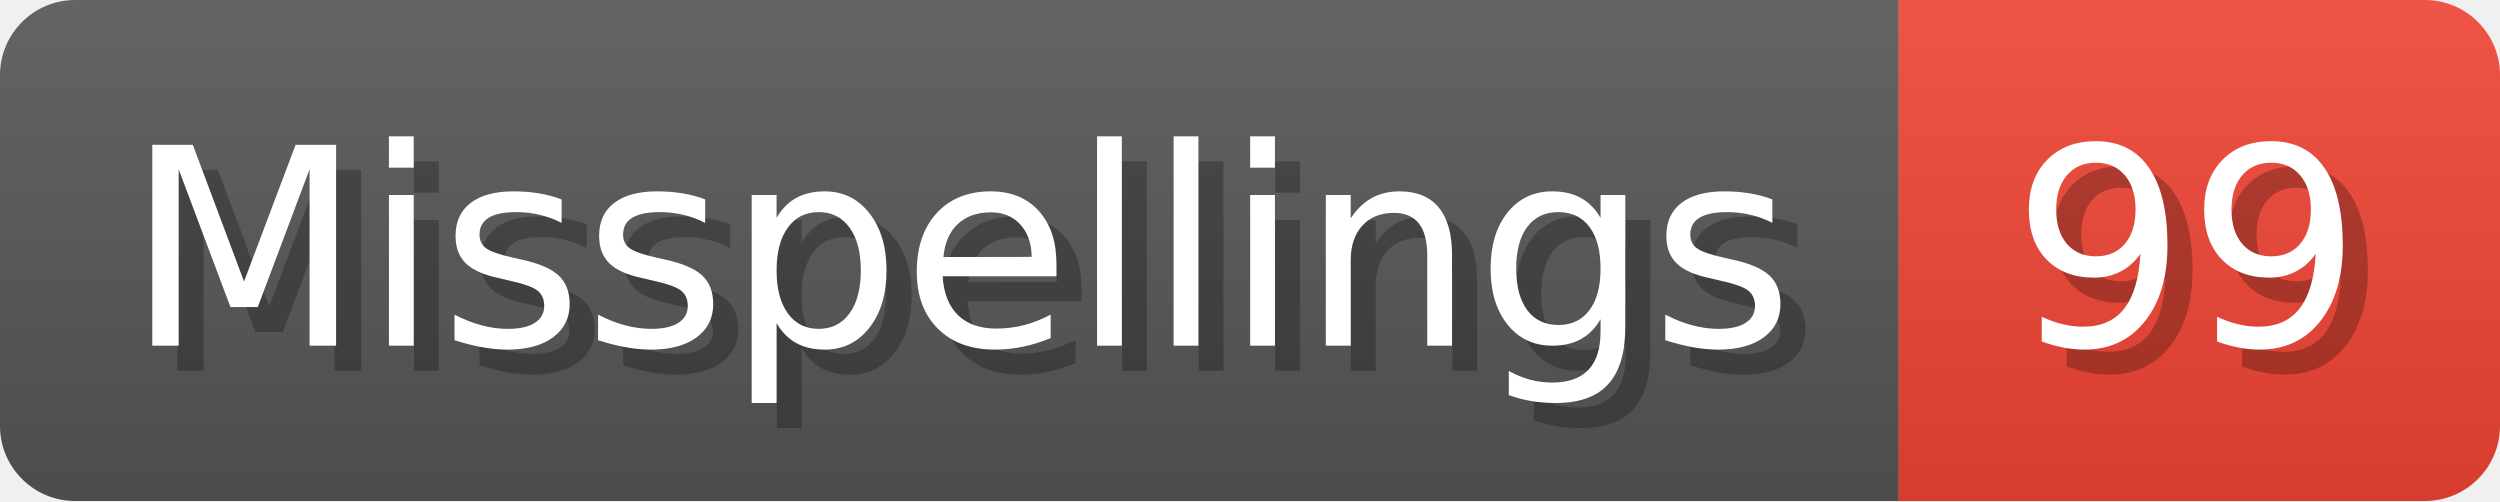
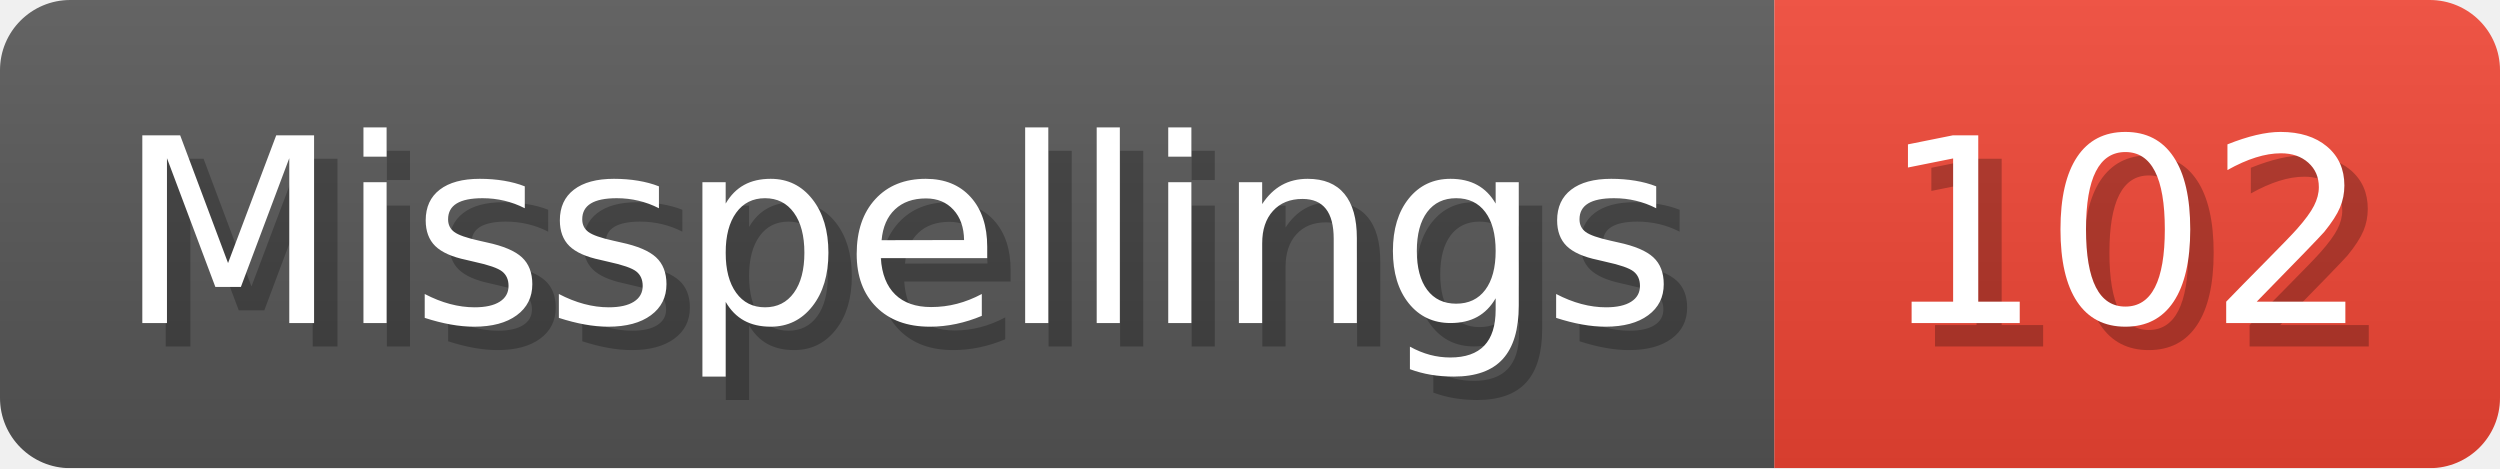
- <svg xmlns="http://www.w3.org/2000/svg" width="99.8" height="20" viewBox="0 0 998 200" role="img" aria-label="Misspellings: 99">
+ <svg xmlns="http://www.w3.org/2000/svg" width="106.8" height="20" viewBox="0 0 1068 200" role="img" aria-label="Misspellings: 102">
  <linearGradient id="a" x2="0" y2="100%">
    <stop offset="0" stop-opacity=".1" stop-color="#EEE" />
    <stop offset="1" stop-opacity=".1" />
  </linearGradient>
  <mask id="m">
-     <rect width="998" height="200" rx="30" fill="#FFF" />
+     <rect width="1068" height="200" rx="30" fill="#FFF" />
  </mask>
  <g mask="url(#m)">
    <rect width="758" height="200" fill="#555" />
-     <rect width="240" height="200" fill="#E43" x="758" />
-     <rect width="998" height="200" fill="url(#a)" />
+     <rect width="310" height="200" fill="#E43" x="758" />
+     <rect width="1068" height="200" fill="url(#a)" />
  </g>
  <g aria-hidden="true" fill="#fff" text-anchor="start" font-family="Verdana,DejaVu Sans,sans-serif" font-size="110">
    <text x="60" y="148" textLength="658" fill="#000" opacity="0.25">Misspellings</text>
    <text x="50" y="138" textLength="658">Misspellings</text>
-     <text x="813" y="148" textLength="140" fill="#000" opacity="0.25">99</text>
-     <text x="803" y="138" textLength="140">99</text>
+     <text x="813" y="148" textLength="210" fill="#000" opacity="0.25">102</text>
+     <text x="803" y="138" textLength="210">102</text>
  </g>
</svg>
